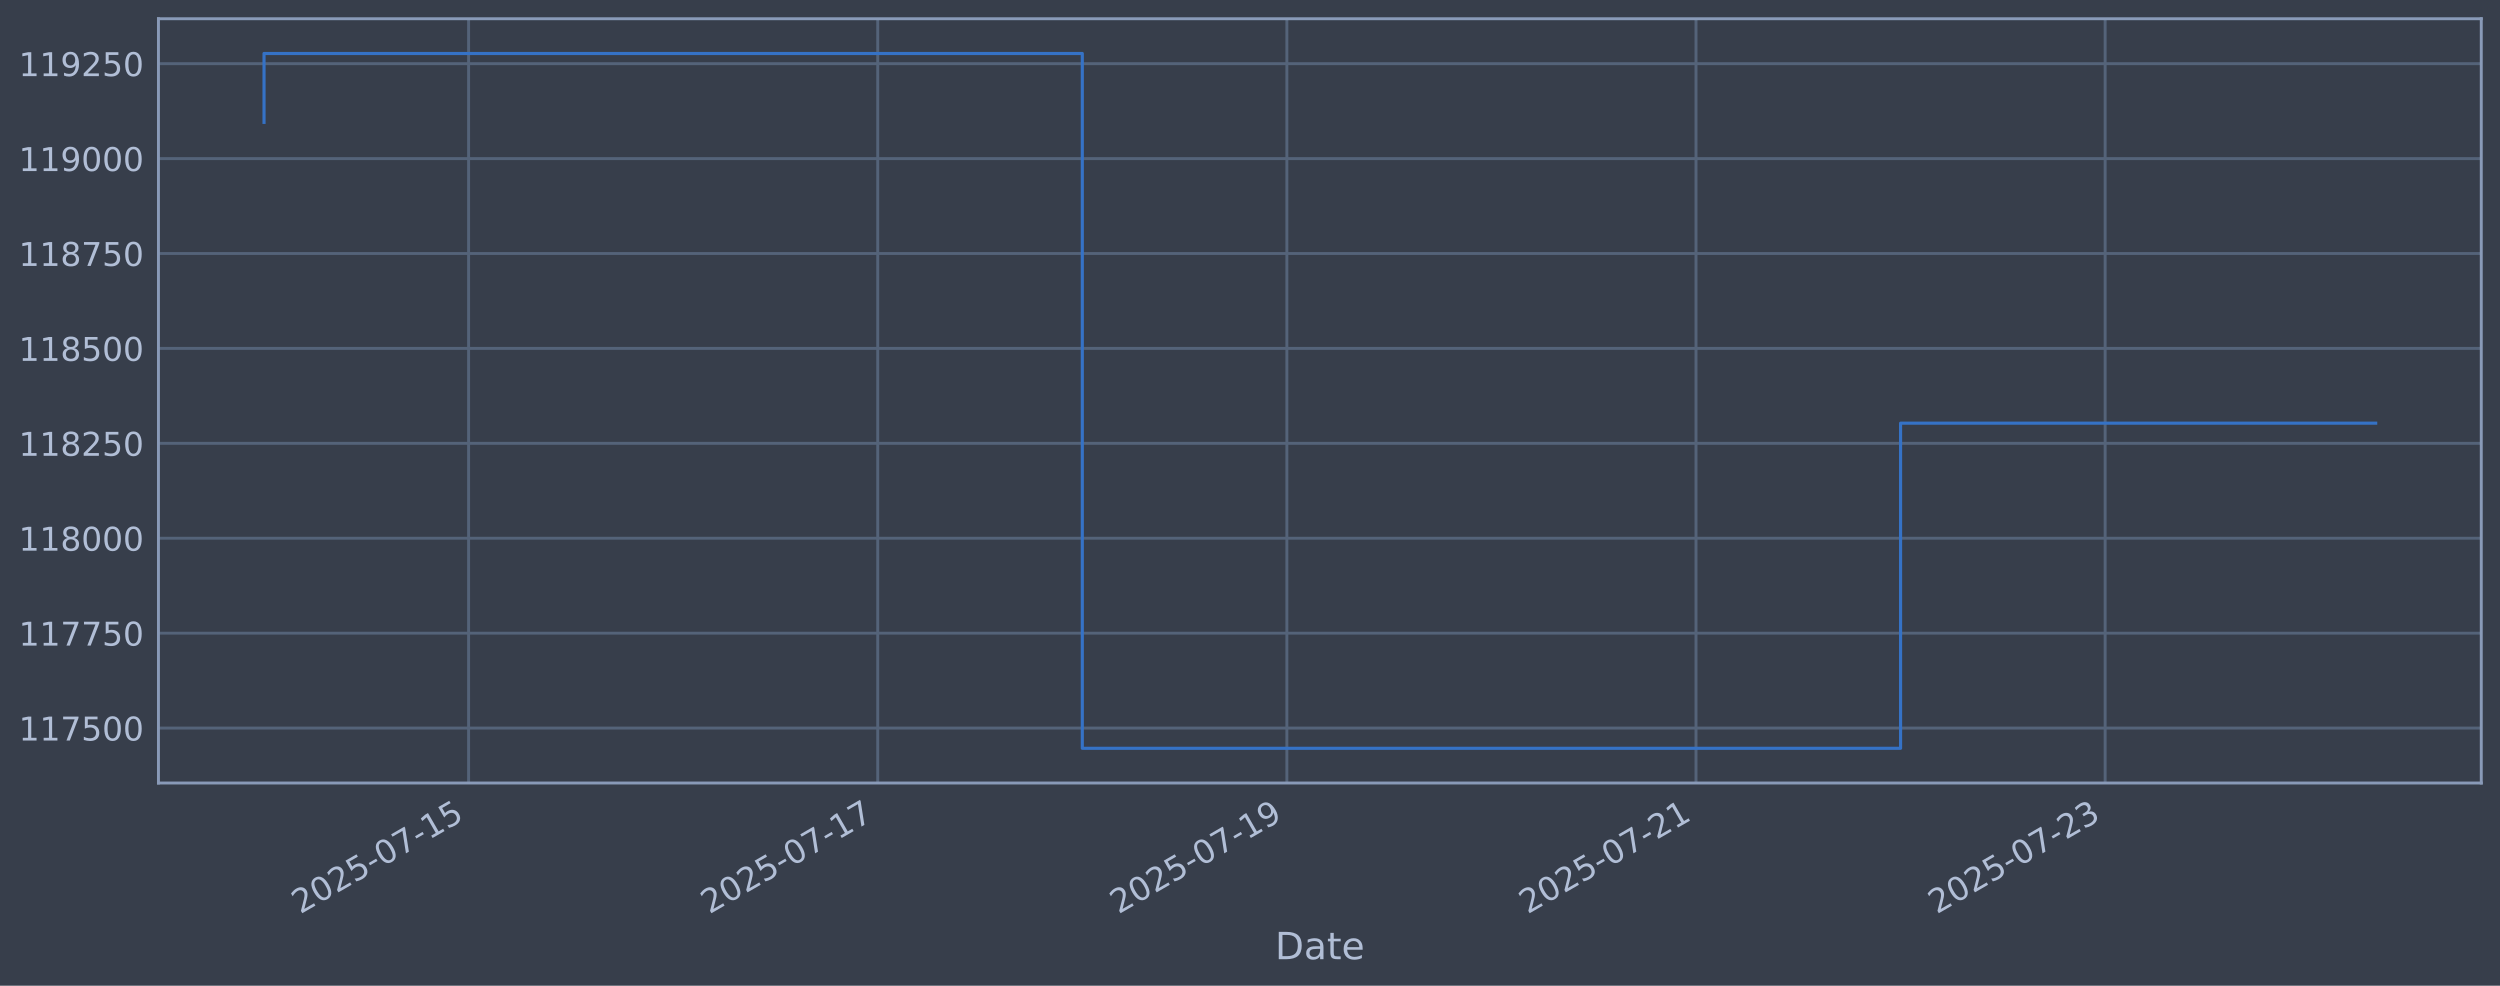
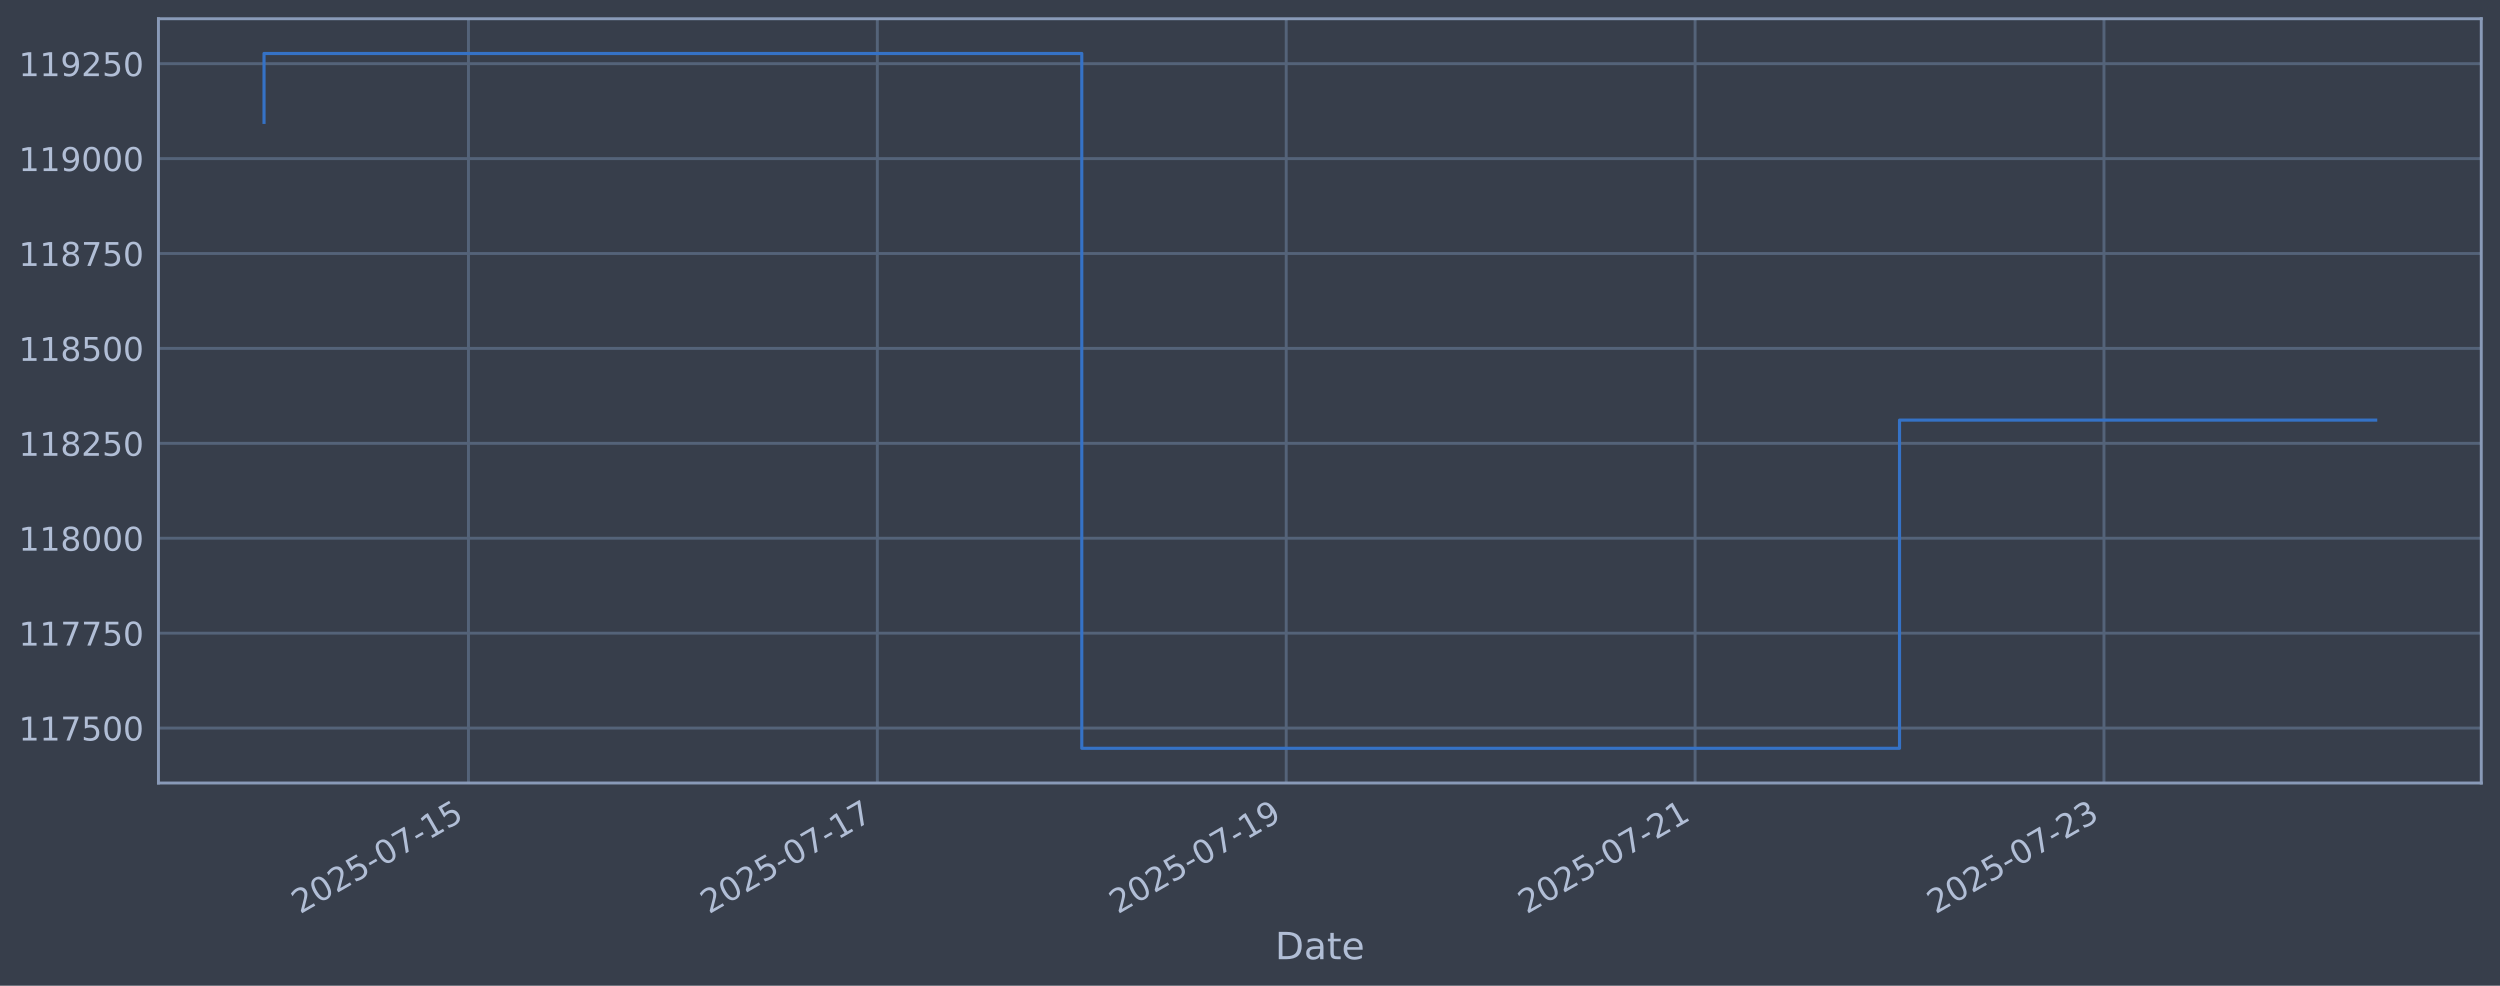
<svg xmlns="http://www.w3.org/2000/svg" xmlns:xlink="http://www.w3.org/1999/xlink" width="960.9pt" height="378.87pt" viewBox="0 0 960.9 378.87" version="1.1">
  <defs>
    <style type="text/css">*{stroke-linejoin: round; stroke-linecap: butt}</style>
  </defs>
  <g id="figure_1">
    <g id="patch_1">
      <path d="M 0 378.87  L 960.9 378.87  L 960.9 0  L 0 0  z " style="fill: #373e4b" />
    </g>
    <g id="axes_1">
      <g id="patch_2">
        <path d="M 60.901 300.96  L 953.701 300.96  L 953.701 7.2  L 60.901 7.2  z " style="fill: #373e4b" />
      </g>
      <g id="matplotlib.axis_1">
        <g id="xtick_1">
          <g id="line2d_1">
-             <path d="M 180.11 300.96  L 180.11 7.2  " clip-path="url(#p901f6c89f8)" style="fill: none; stroke: #546379; stroke-width: 1.12; stroke-linecap: square" />
+             <path d="M 180.06 300.96  L 180.06 7.2  " clip-path="url(#pa6b745fd8b)" style="fill: none; stroke: #546379; stroke-width: 1.12; stroke-linecap: square" />
          </g>
          <g id="line2d_2" />
          <g id="text_1">
-             <g style="fill: #b1bed6" transform="translate(115.3843 351.4642) rotate(-30) scale(0.126 -0.126)">
+             <g style="fill: #b1bed6" transform="translate(115.3342 351.4642) rotate(-30) scale(0.126 -0.126)">
              <defs>
                <path id="DejaVuSans-32" d="M 1228 531  L 3431 531  L 3431 0  L 469 0  L 469 531  Q 828 903 1448 1529  Q 2069 2156 2228 2338  Q 2531 2678 2651 2914  Q 2772 3150 2772 3378  Q 2772 3750 2511 3984  Q 2250 4219 1831 4219  Q 1534 4219 1204 4116  Q 875 4013 500 3803  L 500 4441  Q 881 4594 1212 4672  Q 1544 4750 1819 4750  Q 2544 4750 2975 4387  Q 3406 4025 3406 3419  Q 3406 3131 3298 2873  Q 3191 2616 2906 2266  Q 2828 2175 2409 1742  Q 1991 1309 1228 531  z " transform="scale(0.015625)" />
                <path id="DejaVuSans-30" d="M 2034 4250  Q 1547 4250 1301 3770  Q 1056 3291 1056 2328  Q 1056 1369 1301 889  Q 1547 409 2034 409  Q 2525 409 2770 889  Q 3016 1369 3016 2328  Q 3016 3291 2770 3770  Q 2525 4250 2034 4250  z M 2034 4750  Q 2819 4750 3233 4129  Q 3647 3509 3647 2328  Q 3647 1150 3233 529  Q 2819 -91 2034 -91  Q 1250 -91 836 529  Q 422 1150 422 2328  Q 422 3509 836 4129  Q 1250 4750 2034 4750  z " transform="scale(0.015625)" />
                <path id="DejaVuSans-35" d="M 691 4666  L 3169 4666  L 3169 4134  L 1269 4134  L 1269 2991  Q 1406 3038 1543 3061  Q 1681 3084 1819 3084  Q 2600 3084 3056 2656  Q 3513 2228 3513 1497  Q 3513 744 3044 326  Q 2575 -91 1722 -91  Q 1428 -91 1123 -41  Q 819 9 494 109  L 494 744  Q 775 591 1075 516  Q 1375 441 1709 441  Q 2250 441 2565 725  Q 2881 1009 2881 1497  Q 2881 1984 2565 2268  Q 2250 2553 1709 2553  Q 1456 2553 1204 2497  Q 953 2441 691 2322  L 691 4666  z " transform="scale(0.015625)" />
                <path id="DejaVuSans-2d" d="M 313 2009  L 1997 2009  L 1997 1497  L 313 1497  L 313 2009  z " transform="scale(0.015625)" />
                <path id="DejaVuSans-37" d="M 525 4666  L 3525 4666  L 3525 4397  L 1831 0  L 1172 0  L 2766 4134  L 525 4134  L 525 4666  z " transform="scale(0.015625)" />
                <path id="DejaVuSans-31" d="M 794 531  L 1825 531  L 1825 4091  L 703 3866  L 703 4441  L 1819 4666  L 2450 4666  L 2450 531  L 3481 531  L 3481 0  L 794 0  L 794 531  z " transform="scale(0.015625)" />
              </defs>
              <use xlink:href="#DejaVuSans-32" />
              <use xlink:href="#DejaVuSans-30" transform="translate(63.62305 0)" />
              <use xlink:href="#DejaVuSans-32" transform="translate(127.2461 0)" />
              <use xlink:href="#DejaVuSans-35" transform="translate(190.8691 0)" />
              <use xlink:href="#DejaVuSans-2d" transform="translate(254.4922 0)" />
              <use xlink:href="#DejaVuSans-30" transform="translate(290.5762 0)" />
              <use xlink:href="#DejaVuSans-37" transform="translate(354.1992 0)" />
              <use xlink:href="#DejaVuSans-2d" transform="translate(417.8223 0)" />
              <use xlink:href="#DejaVuSans-31" transform="translate(453.9062 0)" />
              <use xlink:href="#DejaVuSans-35" transform="translate(517.5293 0)" />
            </g>
          </g>
        </g>
        <g id="xtick_2">
          <g id="line2d_3">
-             <path d="M 337.365 300.96  L 337.365 7.2  " clip-path="url(#p901f6c89f8)" style="fill: none; stroke: #546379; stroke-width: 1.12; stroke-linecap: square" />
+             <path d="M 337.215 300.96  L 337.215 7.2  " clip-path="url(#pa6b745fd8b)" style="fill: none; stroke: #546379; stroke-width: 1.12; stroke-linecap: square" />
          </g>
          <g id="line2d_4" />
          <g id="text_2">
-             <g style="fill: #b1bed6" transform="translate(272.6394 351.4642) rotate(-30) scale(0.126 -0.126)">
+             <g style="fill: #b1bed6" transform="translate(272.489 351.4642) rotate(-30) scale(0.126 -0.126)">
              <use xlink:href="#DejaVuSans-32" />
              <use xlink:href="#DejaVuSans-30" transform="translate(63.62305 0)" />
              <use xlink:href="#DejaVuSans-32" transform="translate(127.2461 0)" />
              <use xlink:href="#DejaVuSans-35" transform="translate(190.8691 0)" />
              <use xlink:href="#DejaVuSans-2d" transform="translate(254.4922 0)" />
              <use xlink:href="#DejaVuSans-30" transform="translate(290.5762 0)" />
              <use xlink:href="#DejaVuSans-37" transform="translate(354.1992 0)" />
              <use xlink:href="#DejaVuSans-2d" transform="translate(417.8223 0)" />
              <use xlink:href="#DejaVuSans-31" transform="translate(453.9062 0)" />
              <use xlink:href="#DejaVuSans-37" transform="translate(517.5293 0)" />
            </g>
          </g>
        </g>
        <g id="xtick_3">
          <g id="line2d_5">
-             <path d="M 494.62 300.96  L 494.62 7.2  " clip-path="url(#p901f6c89f8)" style="fill: none; stroke: #546379; stroke-width: 1.12; stroke-linecap: square" />
+             <path d="M 494.369 300.96  L 494.369 7.2  " clip-path="url(#pa6b745fd8b)" style="fill: none; stroke: #546379; stroke-width: 1.12; stroke-linecap: square" />
          </g>
          <g id="line2d_6" />
          <g id="text_3">
-             <g style="fill: #b1bed6" transform="translate(429.8944 351.4642) rotate(-30) scale(0.126 -0.126)">
+             <g style="fill: #b1bed6" transform="translate(429.6438 351.4642) rotate(-30) scale(0.126 -0.126)">
              <defs>
                <path id="DejaVuSans-39" d="M 703 97  L 703 672  Q 941 559 1184 500  Q 1428 441 1663 441  Q 2288 441 2617 861  Q 2947 1281 2994 2138  Q 2813 1869 2534 1725  Q 2256 1581 1919 1581  Q 1219 1581 811 2004  Q 403 2428 403 3163  Q 403 3881 828 4315  Q 1253 4750 1959 4750  Q 2769 4750 3195 4129  Q 3622 3509 3622 2328  Q 3622 1225 3098 567  Q 2575 -91 1691 -91  Q 1453 -91 1209 -44  Q 966 3 703 97  z M 1959 2075  Q 2384 2075 2632 2365  Q 2881 2656 2881 3163  Q 2881 3666 2632 3958  Q 2384 4250 1959 4250  Q 1534 4250 1286 3958  Q 1038 3666 1038 3163  Q 1038 2656 1286 2365  Q 1534 2075 1959 2075  z " transform="scale(0.015625)" />
              </defs>
              <use xlink:href="#DejaVuSans-32" />
              <use xlink:href="#DejaVuSans-30" transform="translate(63.62305 0)" />
              <use xlink:href="#DejaVuSans-32" transform="translate(127.2461 0)" />
              <use xlink:href="#DejaVuSans-35" transform="translate(190.8691 0)" />
              <use xlink:href="#DejaVuSans-2d" transform="translate(254.4922 0)" />
              <use xlink:href="#DejaVuSans-30" transform="translate(290.5762 0)" />
              <use xlink:href="#DejaVuSans-37" transform="translate(354.1992 0)" />
              <use xlink:href="#DejaVuSans-2d" transform="translate(417.8223 0)" />
              <use xlink:href="#DejaVuSans-31" transform="translate(453.9062 0)" />
              <use xlink:href="#DejaVuSans-39" transform="translate(517.5293 0)" />
            </g>
          </g>
        </g>
        <g id="xtick_4">
          <g id="line2d_7">
-             <path d="M 651.875 300.96  L 651.875 7.2  " clip-path="url(#p901f6c89f8)" style="fill: none; stroke: #546379; stroke-width: 1.12; stroke-linecap: square" />
+             <path d="M 651.524 300.96  L 651.524 7.2  " clip-path="url(#pa6b745fd8b)" style="fill: none; stroke: #546379; stroke-width: 1.12; stroke-linecap: square" />
          </g>
          <g id="line2d_8" />
          <g id="text_4">
-             <g style="fill: #b1bed6" transform="translate(587.1495 351.4642) rotate(-30) scale(0.126 -0.126)">
+             <g style="fill: #b1bed6" transform="translate(586.7986 351.4642) rotate(-30) scale(0.126 -0.126)">
              <use xlink:href="#DejaVuSans-32" />
              <use xlink:href="#DejaVuSans-30" transform="translate(63.62305 0)" />
              <use xlink:href="#DejaVuSans-32" transform="translate(127.2461 0)" />
              <use xlink:href="#DejaVuSans-35" transform="translate(190.8691 0)" />
              <use xlink:href="#DejaVuSans-2d" transform="translate(254.4922 0)" />
              <use xlink:href="#DejaVuSans-30" transform="translate(290.5762 0)" />
              <use xlink:href="#DejaVuSans-37" transform="translate(354.1992 0)" />
              <use xlink:href="#DejaVuSans-2d" transform="translate(417.8223 0)" />
              <use xlink:href="#DejaVuSans-32" transform="translate(453.9062 0)" />
              <use xlink:href="#DejaVuSans-31" transform="translate(517.5293 0)" />
            </g>
          </g>
        </g>
        <g id="xtick_5">
          <g id="line2d_9">
-             <path d="M 809.13 300.96  L 809.13 7.2  " clip-path="url(#p901f6c89f8)" style="fill: none; stroke: #546379; stroke-width: 1.12; stroke-linecap: square" />
+             <path d="M 808.679 300.96  L 808.679 7.2  " clip-path="url(#pa6b745fd8b)" style="fill: none; stroke: #546379; stroke-width: 1.12; stroke-linecap: square" />
          </g>
          <g id="line2d_10" />
          <g id="text_5">
-             <g style="fill: #b1bed6" transform="translate(744.4045 351.4642) rotate(-30) scale(0.126 -0.126)">
+             <g style="fill: #b1bed6" transform="translate(743.9534 351.4642) rotate(-30) scale(0.126 -0.126)">
              <defs>
                <path id="DejaVuSans-33" d="M 2597 2516  Q 3050 2419 3304 2112  Q 3559 1806 3559 1356  Q 3559 666 3084 287  Q 2609 -91 1734 -91  Q 1441 -91 1130 -33  Q 819 25 488 141  L 488 750  Q 750 597 1062 519  Q 1375 441 1716 441  Q 2309 441 2620 675  Q 2931 909 2931 1356  Q 2931 1769 2642 2001  Q 2353 2234 1838 2234  L 1294 2234  L 1294 2753  L 1863 2753  Q 2328 2753 2575 2939  Q 2822 3125 2822 3475  Q 2822 3834 2567 4026  Q 2313 4219 1838 4219  Q 1578 4219 1281 4162  Q 984 4106 628 3988  L 628 4550  Q 988 4650 1302 4700  Q 1616 4750 1894 4750  Q 2613 4750 3031 4423  Q 3450 4097 3450 3541  Q 3450 3153 3228 2886  Q 3006 2619 2597 2516  z " transform="scale(0.015625)" />
              </defs>
              <use xlink:href="#DejaVuSans-32" />
              <use xlink:href="#DejaVuSans-30" transform="translate(63.62305 0)" />
              <use xlink:href="#DejaVuSans-32" transform="translate(127.2461 0)" />
              <use xlink:href="#DejaVuSans-35" transform="translate(190.8691 0)" />
              <use xlink:href="#DejaVuSans-2d" transform="translate(254.4922 0)" />
              <use xlink:href="#DejaVuSans-30" transform="translate(290.5762 0)" />
              <use xlink:href="#DejaVuSans-37" transform="translate(354.1992 0)" />
              <use xlink:href="#DejaVuSans-2d" transform="translate(417.8223 0)" />
              <use xlink:href="#DejaVuSans-32" transform="translate(453.9062 0)" />
              <use xlink:href="#DejaVuSans-33" transform="translate(517.5293 0)" />
            </g>
          </g>
        </g>
        <g id="text_6">
          <g style="fill: #b1bed6" transform="translate(490.0914 368.6753) scale(0.144 -0.144)">
            <defs>
              <path id="DejaVuSans-44" d="M 1259 4147  L 1259 519  L 2022 519  Q 2988 519 3436 956  Q 3884 1394 3884 2338  Q 3884 3275 3436 3711  Q 2988 4147 2022 4147  L 1259 4147  z M 628 4666  L 1925 4666  Q 3281 4666 3915 4102  Q 4550 3538 4550 2338  Q 4550 1131 3912 565  Q 3275 0 1925 0  L 628 0  L 628 4666  z " transform="scale(0.015625)" />
              <path id="DejaVuSans-61" d="M 2194 1759  Q 1497 1759 1228 1600  Q 959 1441 959 1056  Q 959 750 1161 570  Q 1363 391 1709 391  Q 2188 391 2477 730  Q 2766 1069 2766 1631  L 2766 1759  L 2194 1759  z M 3341 1997  L 3341 0  L 2766 0  L 2766 531  Q 2569 213 2275 61  Q 1981 -91 1556 -91  Q 1019 -91 701 211  Q 384 513 384 1019  Q 384 1609 779 1909  Q 1175 2209 1959 2209  L 2766 2209  L 2766 2266  Q 2766 2663 2505 2880  Q 2244 3097 1772 3097  Q 1472 3097 1187 3025  Q 903 2953 641 2809  L 641 3341  Q 956 3463 1253 3523  Q 1550 3584 1831 3584  Q 2591 3584 2966 3190  Q 3341 2797 3341 1997  z " transform="scale(0.015625)" />
              <path id="DejaVuSans-74" d="M 1172 4494  L 1172 3500  L 2356 3500  L 2356 3053  L 1172 3053  L 1172 1153  Q 1172 725 1289 603  Q 1406 481 1766 481  L 2356 481  L 2356 0  L 1766 0  Q 1100 0 847 248  Q 594 497 594 1153  L 594 3053  L 172 3053  L 172 3500  L 594 3500  L 594 4494  L 1172 4494  z " transform="scale(0.015625)" />
              <path id="DejaVuSans-65" d="M 3597 1894  L 3597 1613  L 953 1613  Q 991 1019 1311 708  Q 1631 397 2203 397  Q 2534 397 2845 478  Q 3156 559 3463 722  L 3463 178  Q 3153 47 2828 -22  Q 2503 -91 2169 -91  Q 1331 -91 842 396  Q 353 884 353 1716  Q 353 2575 817 3079  Q 1281 3584 2069 3584  Q 2775 3584 3186 3129  Q 3597 2675 3597 1894  z M 3022 2063  Q 3016 2534 2758 2815  Q 2500 3097 2075 3097  Q 1594 3097 1305 2825  Q 1016 2553 972 2059  L 3022 2063  z " transform="scale(0.015625)" />
            </defs>
            <use xlink:href="#DejaVuSans-44" />
            <use xlink:href="#DejaVuSans-61" transform="translate(77.00195 0)" />
            <use xlink:href="#DejaVuSans-74" transform="translate(138.2812 0)" />
            <use xlink:href="#DejaVuSans-65" transform="translate(177.4902 0)" />
          </g>
        </g>
      </g>
      <g id="matplotlib.axis_2">
        <g id="ytick_1">
          <g id="line2d_11">
-             <path d="M 60.901 279.843  L 953.701 279.843  " clip-path="url(#p901f6c89f8)" style="fill: none; stroke: #546379; stroke-width: 1.12; stroke-linecap: square" />
+             <path d="M 60.901 279.843  L 953.701 279.843  " clip-path="url(#pa6b745fd8b)" style="fill: none; stroke: #546379; stroke-width: 1.12; stroke-linecap: square" />
          </g>
          <g id="line2d_12" />
          <g id="text_7">
            <g style="fill: #b1bed6" transform="translate(7.2 284.6295) scale(0.126 -0.126)">
              <use xlink:href="#DejaVuSans-31" />
              <use xlink:href="#DejaVuSans-31" transform="translate(63.62305 0)" />
              <use xlink:href="#DejaVuSans-37" transform="translate(127.2461 0)" />
              <use xlink:href="#DejaVuSans-35" transform="translate(190.8691 0)" />
              <use xlink:href="#DejaVuSans-30" transform="translate(254.4922 0)" />
              <use xlink:href="#DejaVuSans-30" transform="translate(318.1152 0)" />
            </g>
          </g>
        </g>
        <g id="ytick_2">
          <g id="line2d_13">
-             <path d="M 60.901 243.361  L 953.701 243.361  " clip-path="url(#p901f6c89f8)" style="fill: none; stroke: #546379; stroke-width: 1.12; stroke-linecap: square" />
+             <path d="M 60.901 243.361  L 953.701 243.361  " clip-path="url(#pa6b745fd8b)" style="fill: none; stroke: #546379; stroke-width: 1.12; stroke-linecap: square" />
          </g>
          <g id="line2d_14" />
          <g id="text_8">
            <g style="fill: #b1bed6" transform="translate(7.2 248.1479) scale(0.126 -0.126)">
              <use xlink:href="#DejaVuSans-31" />
              <use xlink:href="#DejaVuSans-31" transform="translate(63.62305 0)" />
              <use xlink:href="#DejaVuSans-37" transform="translate(127.2461 0)" />
              <use xlink:href="#DejaVuSans-37" transform="translate(190.8691 0)" />
              <use xlink:href="#DejaVuSans-35" transform="translate(254.4922 0)" />
              <use xlink:href="#DejaVuSans-30" transform="translate(318.1152 0)" />
            </g>
          </g>
        </g>
        <g id="ytick_3">
          <g id="line2d_15">
-             <path d="M 60.901 206.879  L 953.701 206.879  " clip-path="url(#p901f6c89f8)" style="fill: none; stroke: #546379; stroke-width: 1.12; stroke-linecap: square" />
+             <path d="M 60.901 206.879  L 953.701 206.879  " clip-path="url(#pa6b745fd8b)" style="fill: none; stroke: #546379; stroke-width: 1.12; stroke-linecap: square" />
          </g>
          <g id="line2d_16" />
          <g id="text_9">
            <g style="fill: #b1bed6" transform="translate(7.2 211.6662) scale(0.126 -0.126)">
              <defs>
                <path id="DejaVuSans-38" d="M 2034 2216  Q 1584 2216 1326 1975  Q 1069 1734 1069 1313  Q 1069 891 1326 650  Q 1584 409 2034 409  Q 2484 409 2743 651  Q 3003 894 3003 1313  Q 3003 1734 2745 1975  Q 2488 2216 2034 2216  z M 1403 2484  Q 997 2584 770 2862  Q 544 3141 544 3541  Q 544 4100 942 4425  Q 1341 4750 2034 4750  Q 2731 4750 3128 4425  Q 3525 4100 3525 3541  Q 3525 3141 3298 2862  Q 3072 2584 2669 2484  Q 3125 2378 3379 2068  Q 3634 1759 3634 1313  Q 3634 634 3220 271  Q 2806 -91 2034 -91  Q 1263 -91 848 271  Q 434 634 434 1313  Q 434 1759 690 2068  Q 947 2378 1403 2484  z M 1172 3481  Q 1172 3119 1398 2916  Q 1625 2713 2034 2713  Q 2441 2713 2670 2916  Q 2900 3119 2900 3481  Q 2900 3844 2670 4047  Q 2441 4250 2034 4250  Q 1625 4250 1398 4047  Q 1172 3844 1172 3481  z " transform="scale(0.015625)" />
              </defs>
              <use xlink:href="#DejaVuSans-31" />
              <use xlink:href="#DejaVuSans-31" transform="translate(63.62305 0)" />
              <use xlink:href="#DejaVuSans-38" transform="translate(127.2461 0)" />
              <use xlink:href="#DejaVuSans-30" transform="translate(190.8691 0)" />
              <use xlink:href="#DejaVuSans-30" transform="translate(254.4922 0)" />
              <use xlink:href="#DejaVuSans-30" transform="translate(318.1152 0)" />
            </g>
          </g>
        </g>
        <g id="ytick_4">
          <g id="line2d_17">
-             <path d="M 60.901 170.398  L 953.701 170.398  " clip-path="url(#p901f6c89f8)" style="fill: none; stroke: #546379; stroke-width: 1.12; stroke-linecap: square" />
+             <path d="M 60.901 170.398  L 953.701 170.398  " clip-path="url(#pa6b745fd8b)" style="fill: none; stroke: #546379; stroke-width: 1.12; stroke-linecap: square" />
          </g>
          <g id="line2d_18" />
          <g id="text_10">
            <g style="fill: #b1bed6" transform="translate(7.2 175.1845) scale(0.126 -0.126)">
              <use xlink:href="#DejaVuSans-31" />
              <use xlink:href="#DejaVuSans-31" transform="translate(63.62305 0)" />
              <use xlink:href="#DejaVuSans-38" transform="translate(127.2461 0)" />
              <use xlink:href="#DejaVuSans-32" transform="translate(190.8691 0)" />
              <use xlink:href="#DejaVuSans-35" transform="translate(254.4922 0)" />
              <use xlink:href="#DejaVuSans-30" transform="translate(318.1152 0)" />
            </g>
          </g>
        </g>
        <g id="ytick_5">
          <g id="line2d_19">
-             <path d="M 60.901 133.916  L 953.701 133.916  " clip-path="url(#p901f6c89f8)" style="fill: none; stroke: #546379; stroke-width: 1.12; stroke-linecap: square" />
+             <path d="M 60.901 133.916  L 953.701 133.916  " clip-path="url(#pa6b745fd8b)" style="fill: none; stroke: #546379; stroke-width: 1.12; stroke-linecap: square" />
          </g>
          <g id="line2d_20" />
          <g id="text_11">
            <g style="fill: #b1bed6" transform="translate(7.2 138.7029) scale(0.126 -0.126)">
              <use xlink:href="#DejaVuSans-31" />
              <use xlink:href="#DejaVuSans-31" transform="translate(63.62305 0)" />
              <use xlink:href="#DejaVuSans-38" transform="translate(127.2461 0)" />
              <use xlink:href="#DejaVuSans-35" transform="translate(190.8691 0)" />
              <use xlink:href="#DejaVuSans-30" transform="translate(254.4922 0)" />
              <use xlink:href="#DejaVuSans-30" transform="translate(318.1152 0)" />
            </g>
          </g>
        </g>
        <g id="ytick_6">
          <g id="line2d_21">
-             <path d="M 60.901 97.434  L 953.701 97.434  " clip-path="url(#p901f6c89f8)" style="fill: none; stroke: #546379; stroke-width: 1.12; stroke-linecap: square" />
+             <path d="M 60.901 97.434  L 953.701 97.434  " clip-path="url(#pa6b745fd8b)" style="fill: none; stroke: #546379; stroke-width: 1.12; stroke-linecap: square" />
          </g>
          <g id="line2d_22" />
          <g id="text_12">
            <g style="fill: #b1bed6" transform="translate(7.2 102.2212) scale(0.126 -0.126)">
              <use xlink:href="#DejaVuSans-31" />
              <use xlink:href="#DejaVuSans-31" transform="translate(63.62305 0)" />
              <use xlink:href="#DejaVuSans-38" transform="translate(127.2461 0)" />
              <use xlink:href="#DejaVuSans-37" transform="translate(190.8691 0)" />
              <use xlink:href="#DejaVuSans-35" transform="translate(254.4922 0)" />
              <use xlink:href="#DejaVuSans-30" transform="translate(318.1152 0)" />
            </g>
          </g>
        </g>
        <g id="ytick_7">
          <g id="line2d_23">
-             <path d="M 60.901 60.953  L 953.701 60.953  " clip-path="url(#p901f6c89f8)" style="fill: none; stroke: #546379; stroke-width: 1.12; stroke-linecap: square" />
+             <path d="M 60.901 60.953  L 953.701 60.953  " clip-path="url(#pa6b745fd8b)" style="fill: none; stroke: #546379; stroke-width: 1.12; stroke-linecap: square" />
          </g>
          <g id="line2d_24" />
          <g id="text_13">
            <g style="fill: #b1bed6" transform="translate(7.2 65.73954) scale(0.126 -0.126)">
              <use xlink:href="#DejaVuSans-31" />
              <use xlink:href="#DejaVuSans-31" transform="translate(63.62305 0)" />
              <use xlink:href="#DejaVuSans-39" transform="translate(127.2461 0)" />
              <use xlink:href="#DejaVuSans-30" transform="translate(190.8691 0)" />
              <use xlink:href="#DejaVuSans-30" transform="translate(254.4922 0)" />
              <use xlink:href="#DejaVuSans-30" transform="translate(318.1152 0)" />
            </g>
          </g>
        </g>
        <g id="ytick_8">
          <g id="line2d_25">
-             <path d="M 60.901 24.471  L 953.701 24.471  " clip-path="url(#p901f6c89f8)" style="fill: none; stroke: #546379; stroke-width: 1.12; stroke-linecap: square" />
+             <path d="M 60.901 24.471  L 953.701 24.471  " clip-path="url(#pa6b745fd8b)" style="fill: none; stroke: #546379; stroke-width: 1.12; stroke-linecap: square" />
          </g>
          <g id="line2d_26" />
          <g id="text_14">
            <g style="fill: #b1bed6" transform="translate(7.2 29.25787) scale(0.126 -0.126)">
              <use xlink:href="#DejaVuSans-31" />
              <use xlink:href="#DejaVuSans-31" transform="translate(63.62305 0)" />
              <use xlink:href="#DejaVuSans-39" transform="translate(127.2461 0)" />
              <use xlink:href="#DejaVuSans-32" transform="translate(190.8691 0)" />
              <use xlink:href="#DejaVuSans-35" transform="translate(254.4922 0)" />
              <use xlink:href="#DejaVuSans-30" transform="translate(318.1152 0)" />
            </g>
          </g>
        </g>
      </g>
      <g id="line2d_27">
-         <path d="M 101.482 47.033  L 101.482 20.553  L 415.992 20.553  L 415.992 287.607  L 730.502 287.607  L 730.502 162.66  L 913.119 162.66  " clip-path="url(#p901f6c89f8)" style="fill: none; stroke: #3572c6; stroke-width: 1.2; stroke-linecap: square" />
+         <path d="M 101.482 47.033  L 101.482 20.553  L 415.792 20.553  L 415.792 287.607  L 730.102 287.607  L 730.102 161.478  L 913.119 161.478  " clip-path="url(#pa6b745fd8b)" style="fill: none; stroke: #3572c6; stroke-width: 1.2; stroke-linecap: square" />
      </g>
      <g id="patch_3">
        <path d="M 60.901 300.96  L 60.901 7.2  " style="fill: none; stroke: #899ab8; stroke-width: 1.12; stroke-linejoin: miter; stroke-linecap: square" />
      </g>
      <g id="patch_4">
        <path d="M 953.701 300.96  L 953.701 7.2  " style="fill: none; stroke: #899ab8; stroke-width: 1.12; stroke-linejoin: miter; stroke-linecap: square" />
      </g>
      <g id="patch_5">
        <path d="M 60.901 300.96  L 953.701 300.96  " style="fill: none; stroke: #899ab8; stroke-width: 1.12; stroke-linejoin: miter; stroke-linecap: square" />
      </g>
      <g id="patch_6">
        <path d="M 60.901 7.2  L 953.701 7.2  " style="fill: none; stroke: #899ab8; stroke-width: 1.12; stroke-linejoin: miter; stroke-linecap: square" />
      </g>
    </g>
  </g>
  <defs>
-     <clipPath id="p901f6c89f8">
+     <clipPath id="pa6b745fd8b">
      <rect x="60.901" y="7.2" width="892.8" height="293.76" />
    </clipPath>
  </defs>
</svg>
